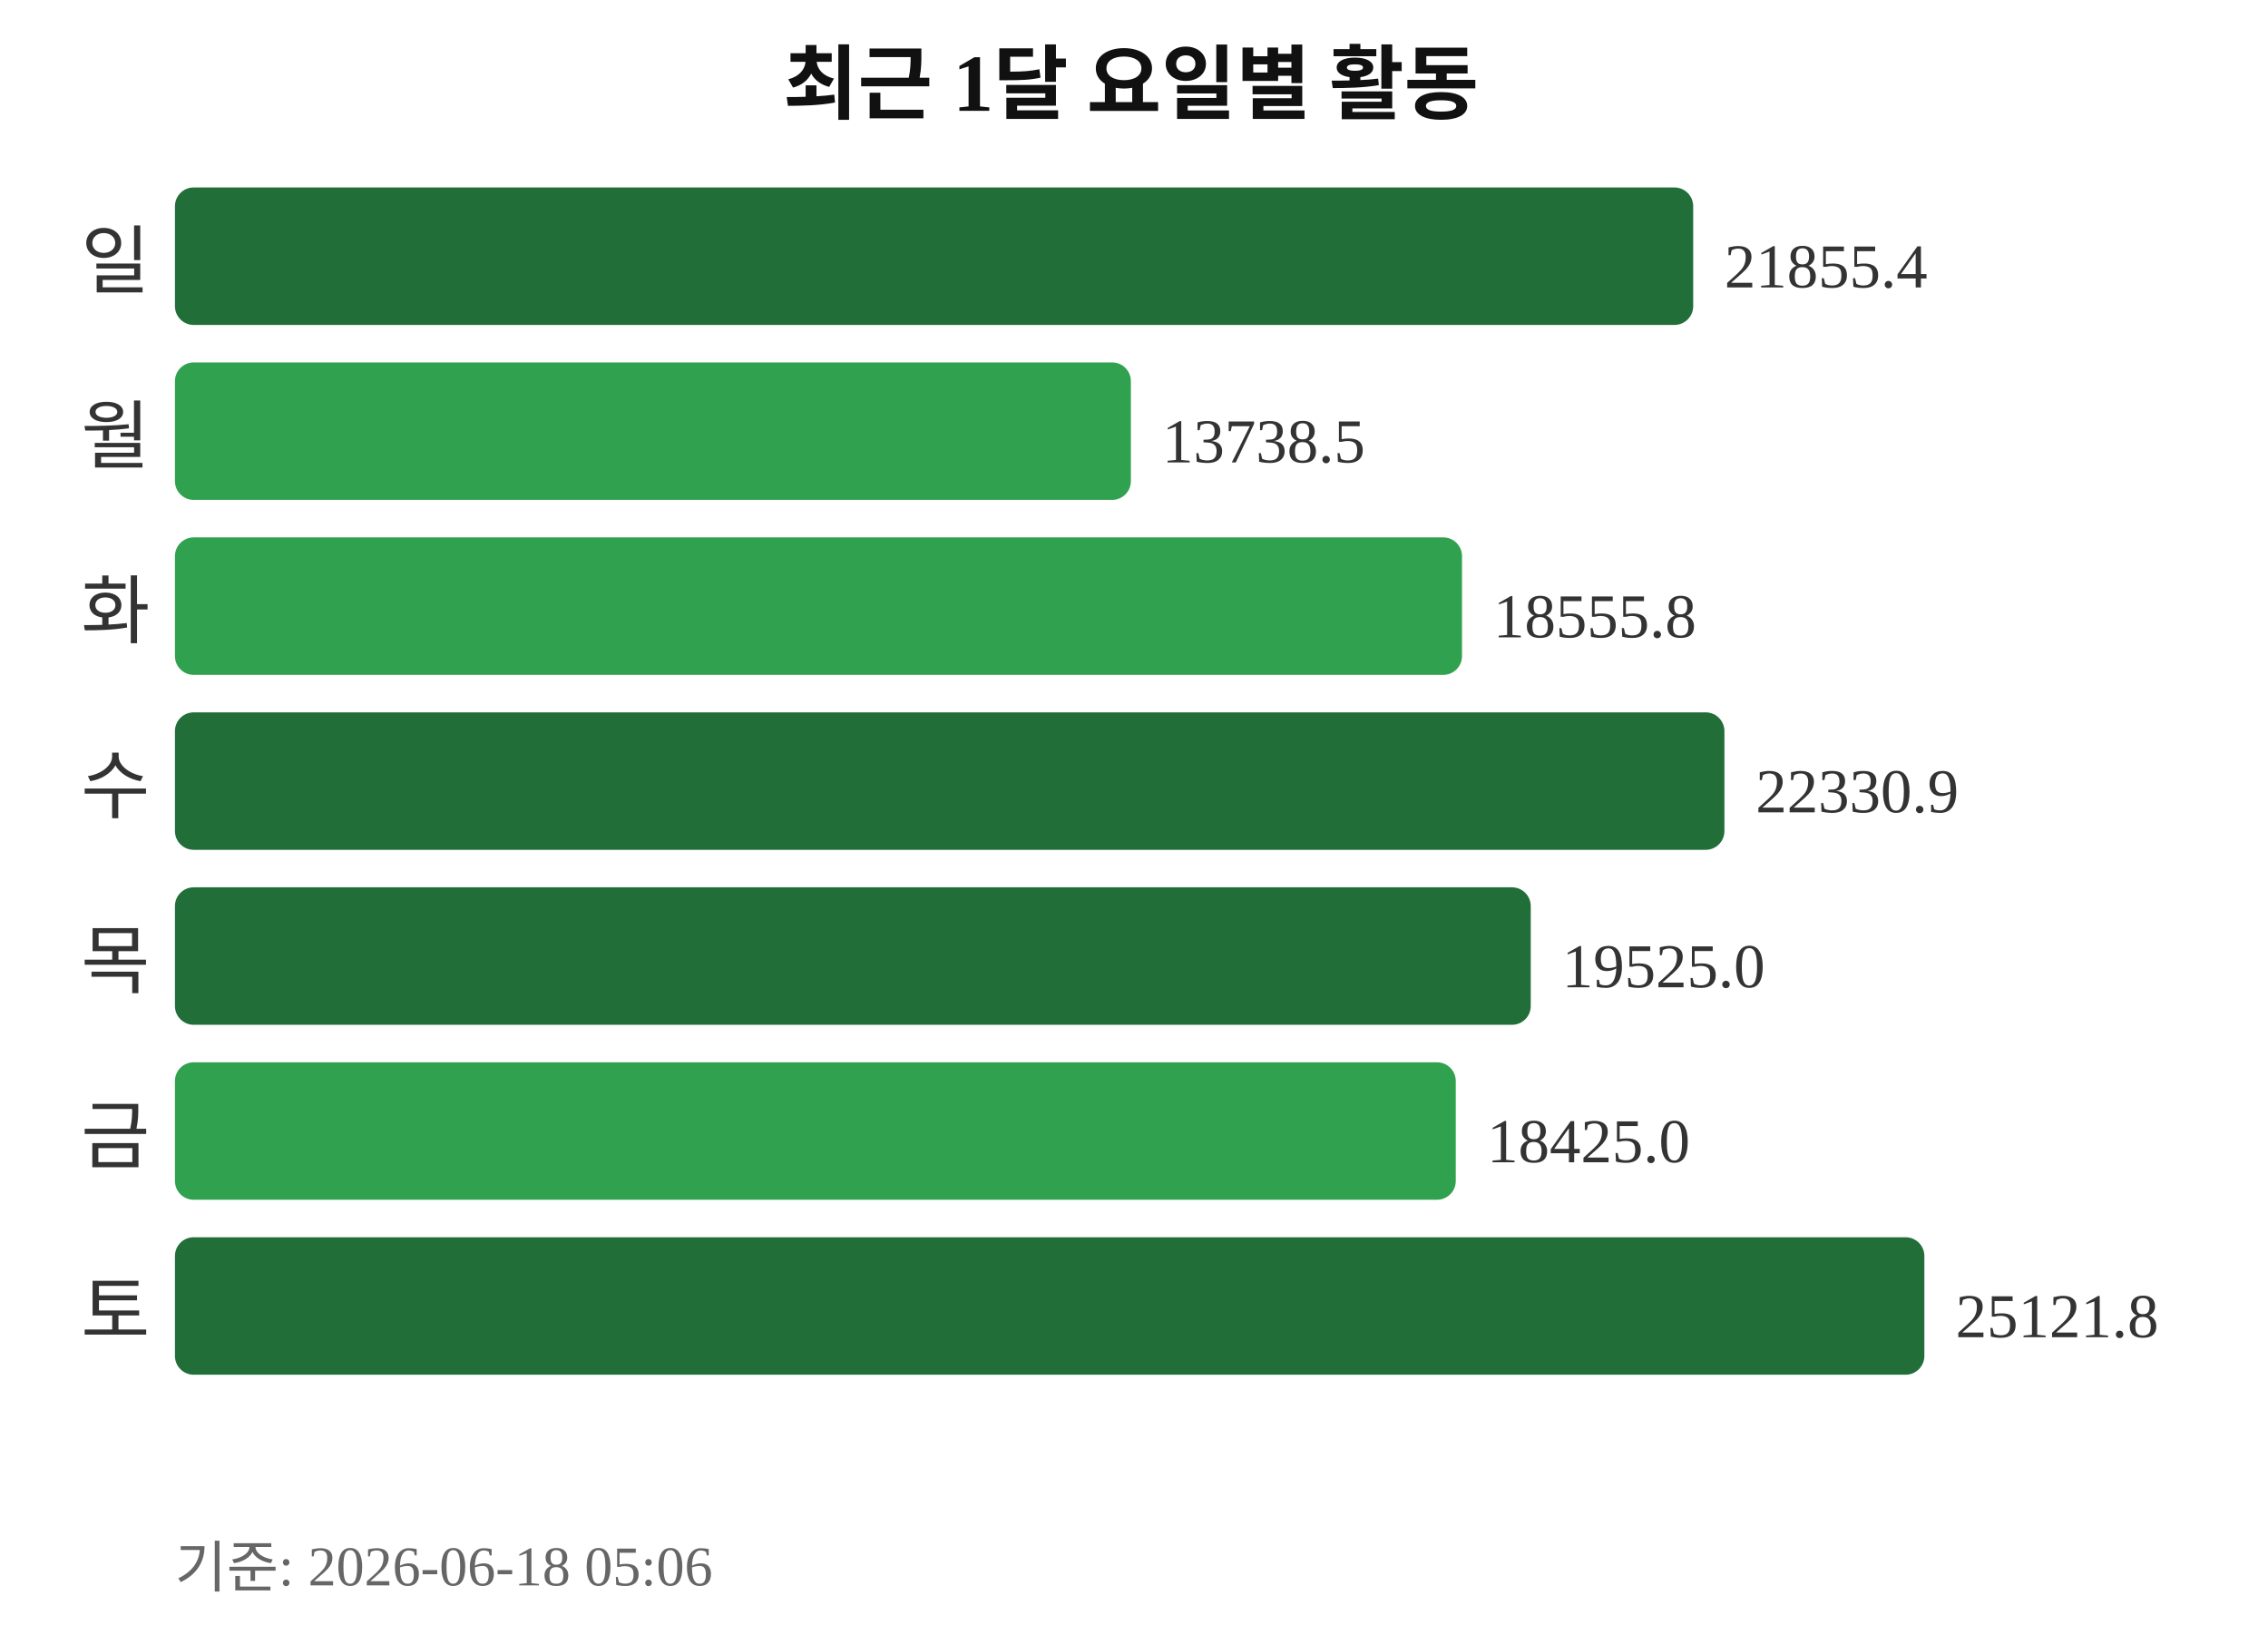
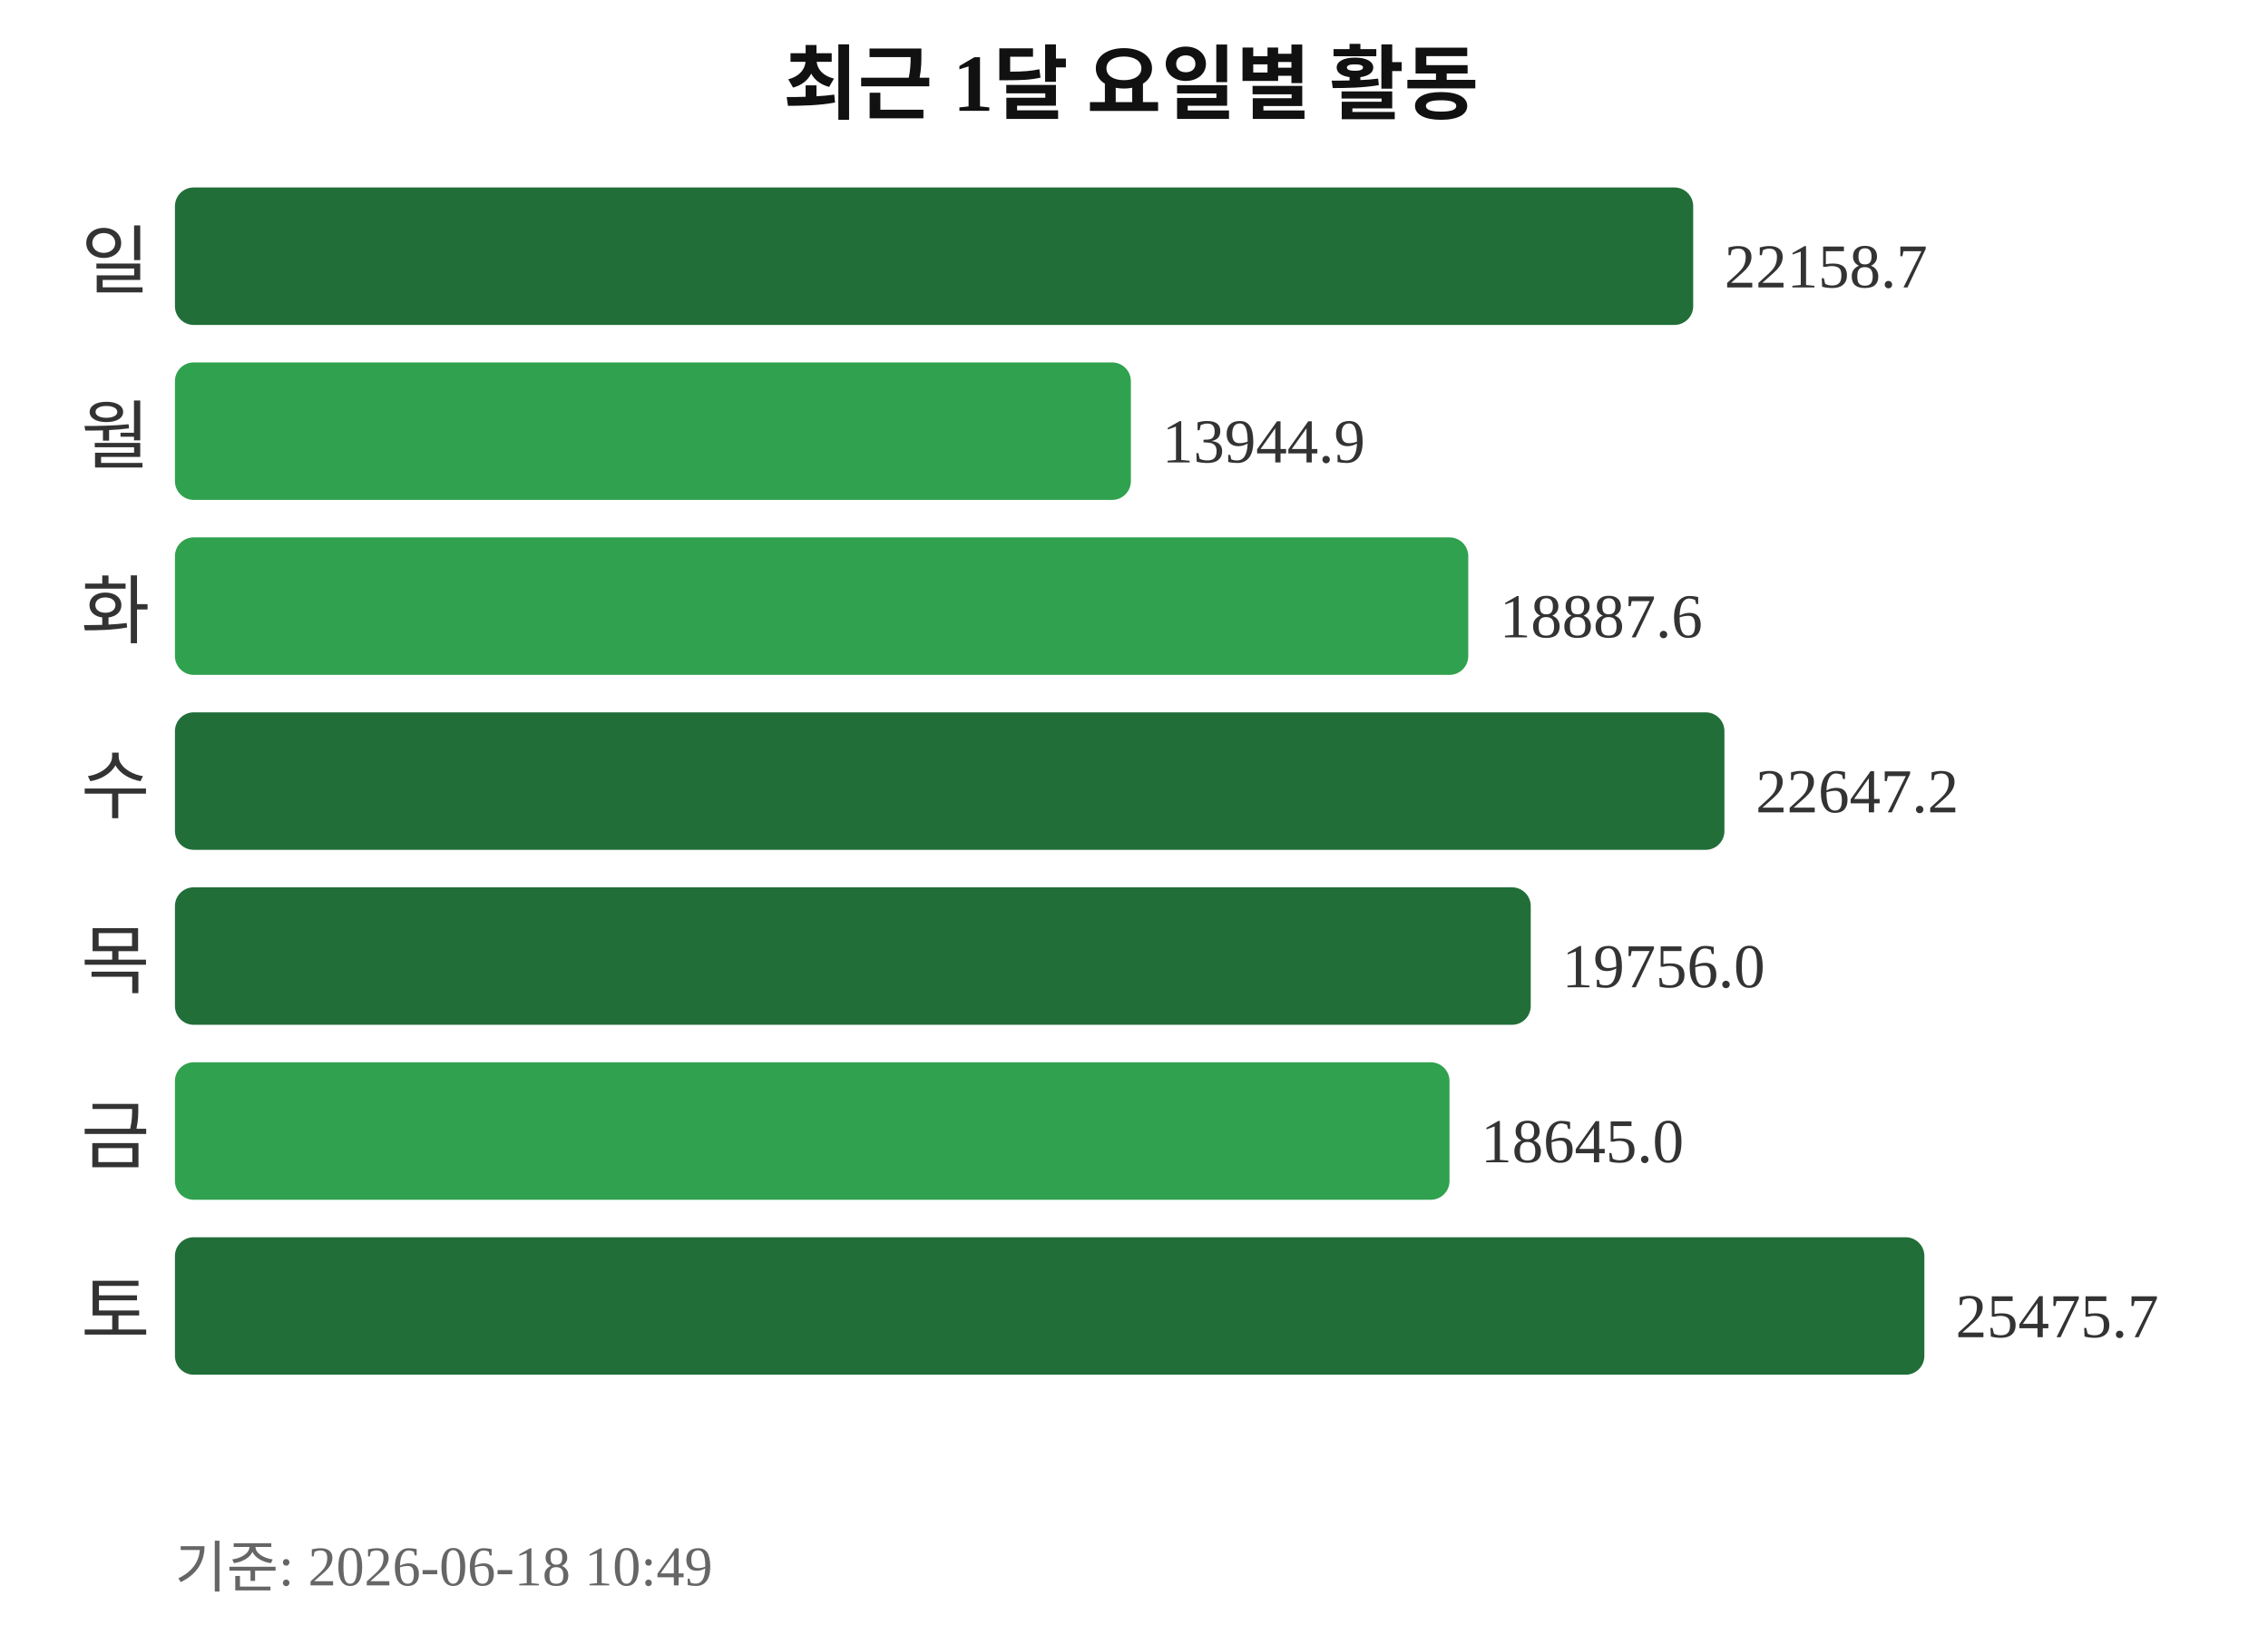
<svg xmlns="http://www.w3.org/2000/svg" width="363" height="260">
  <text x="181" y="18" text-anchor="middle" font-size="13" font-weight="bold" fill="#111111">최근 1달 요일별 활동</text>
  <text x="24" y="46" text-anchor="end" font-size="12" fill="#333333">일</text>
  <rect x="28" y="30" width="243" height="22" rx="3" fill="#216e39" />
-   <text x="276" y="46" font-size="10" fill="#333333">21855.4</text>
+   <text x="276" y="46" font-size="10" fill="#333333">22158.7</text>
  <text x="24" y="74" text-anchor="end" font-size="12" fill="#333333">월</text>
  <rect x="28" y="58" width="153" height="22" rx="3" fill="#30a14e" />
-   <text x="186" y="74" font-size="10" fill="#333333">13738.5</text>
+   <text x="186" y="74" font-size="10" fill="#333333">13944.9</text>
  <text x="24" y="102" text-anchor="end" font-size="12" fill="#333333">화</text>
-   <rect x="28" y="86" width="206" height="22" rx="3" fill="#30a14e" />
-   <text x="239" y="102" font-size="10" fill="#333333">18555.8</text>
+   <rect x="28" y="86" width="207" height="22" rx="3" fill="#30a14e" />
+   <text x="240" y="102" font-size="10" fill="#333333">18887.6</text>
  <text x="24" y="130" text-anchor="end" font-size="12" fill="#333333">수</text>
  <rect x="28" y="114" width="248" height="22" rx="3" fill="#216e39" />
-   <text x="281" y="130" font-size="10" fill="#333333">22330.9</text>
+   <text x="281" y="130" font-size="10" fill="#333333">22647.2</text>
  <text x="24" y="158" text-anchor="end" font-size="12" fill="#333333">목</text>
  <rect x="28" y="142" width="217" height="22" rx="3" fill="#216e39" />
-   <text x="250" y="158" font-size="10" fill="#333333">19525.0</text>
+   <text x="250" y="158" font-size="10" fill="#333333">19756.0</text>
  <text x="24" y="186" text-anchor="end" font-size="12" fill="#333333">금</text>
-   <rect x="28" y="170" width="205" height="22" rx="3" fill="#30a14e" />
-   <text x="238" y="186" font-size="10" fill="#333333">18425.0</text>
+   <rect x="28" y="170" width="204" height="22" rx="3" fill="#30a14e" />
+   <text x="237" y="186" font-size="10" fill="#333333">18645.0</text>
  <text x="24" y="214" text-anchor="end" font-size="12" fill="#333333">토</text>
  <rect x="28" y="198" width="280" height="22" rx="3" fill="#216e39" />
-   <text x="313" y="214" font-size="10" fill="#333333">25121.8</text>
-   <text x="28" y="254" font-size="9" fill="#666666">기준: 2026-06-18 05:06</text>
+   <text x="313" y="214" font-size="10" fill="#333333">25475.7</text>
+   <text x="28" y="254" font-size="9" fill="#666666">기준: 2026-06-18 10:49</text>
</svg>
